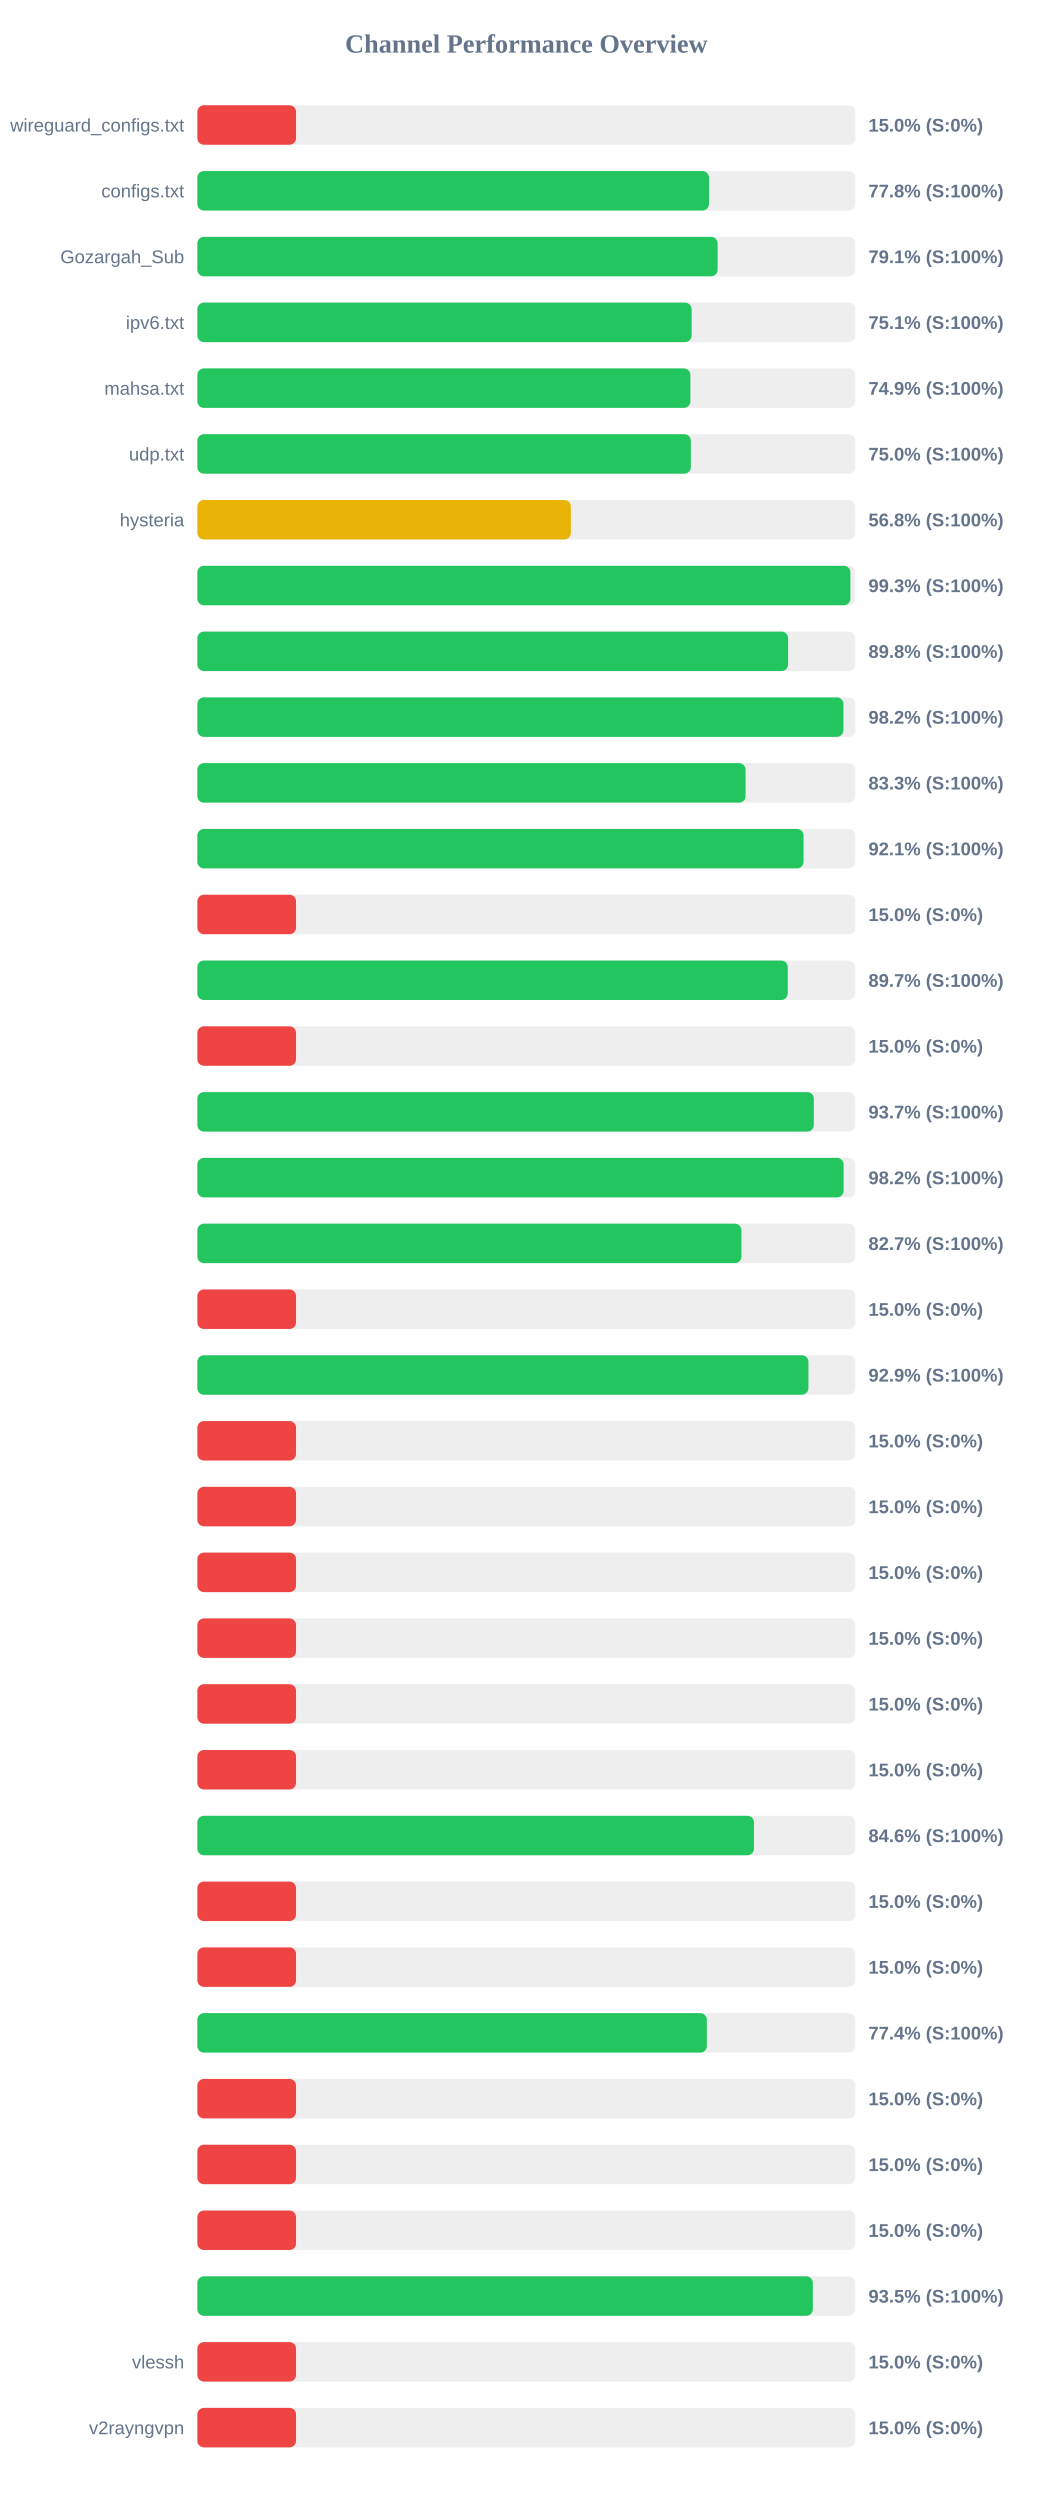
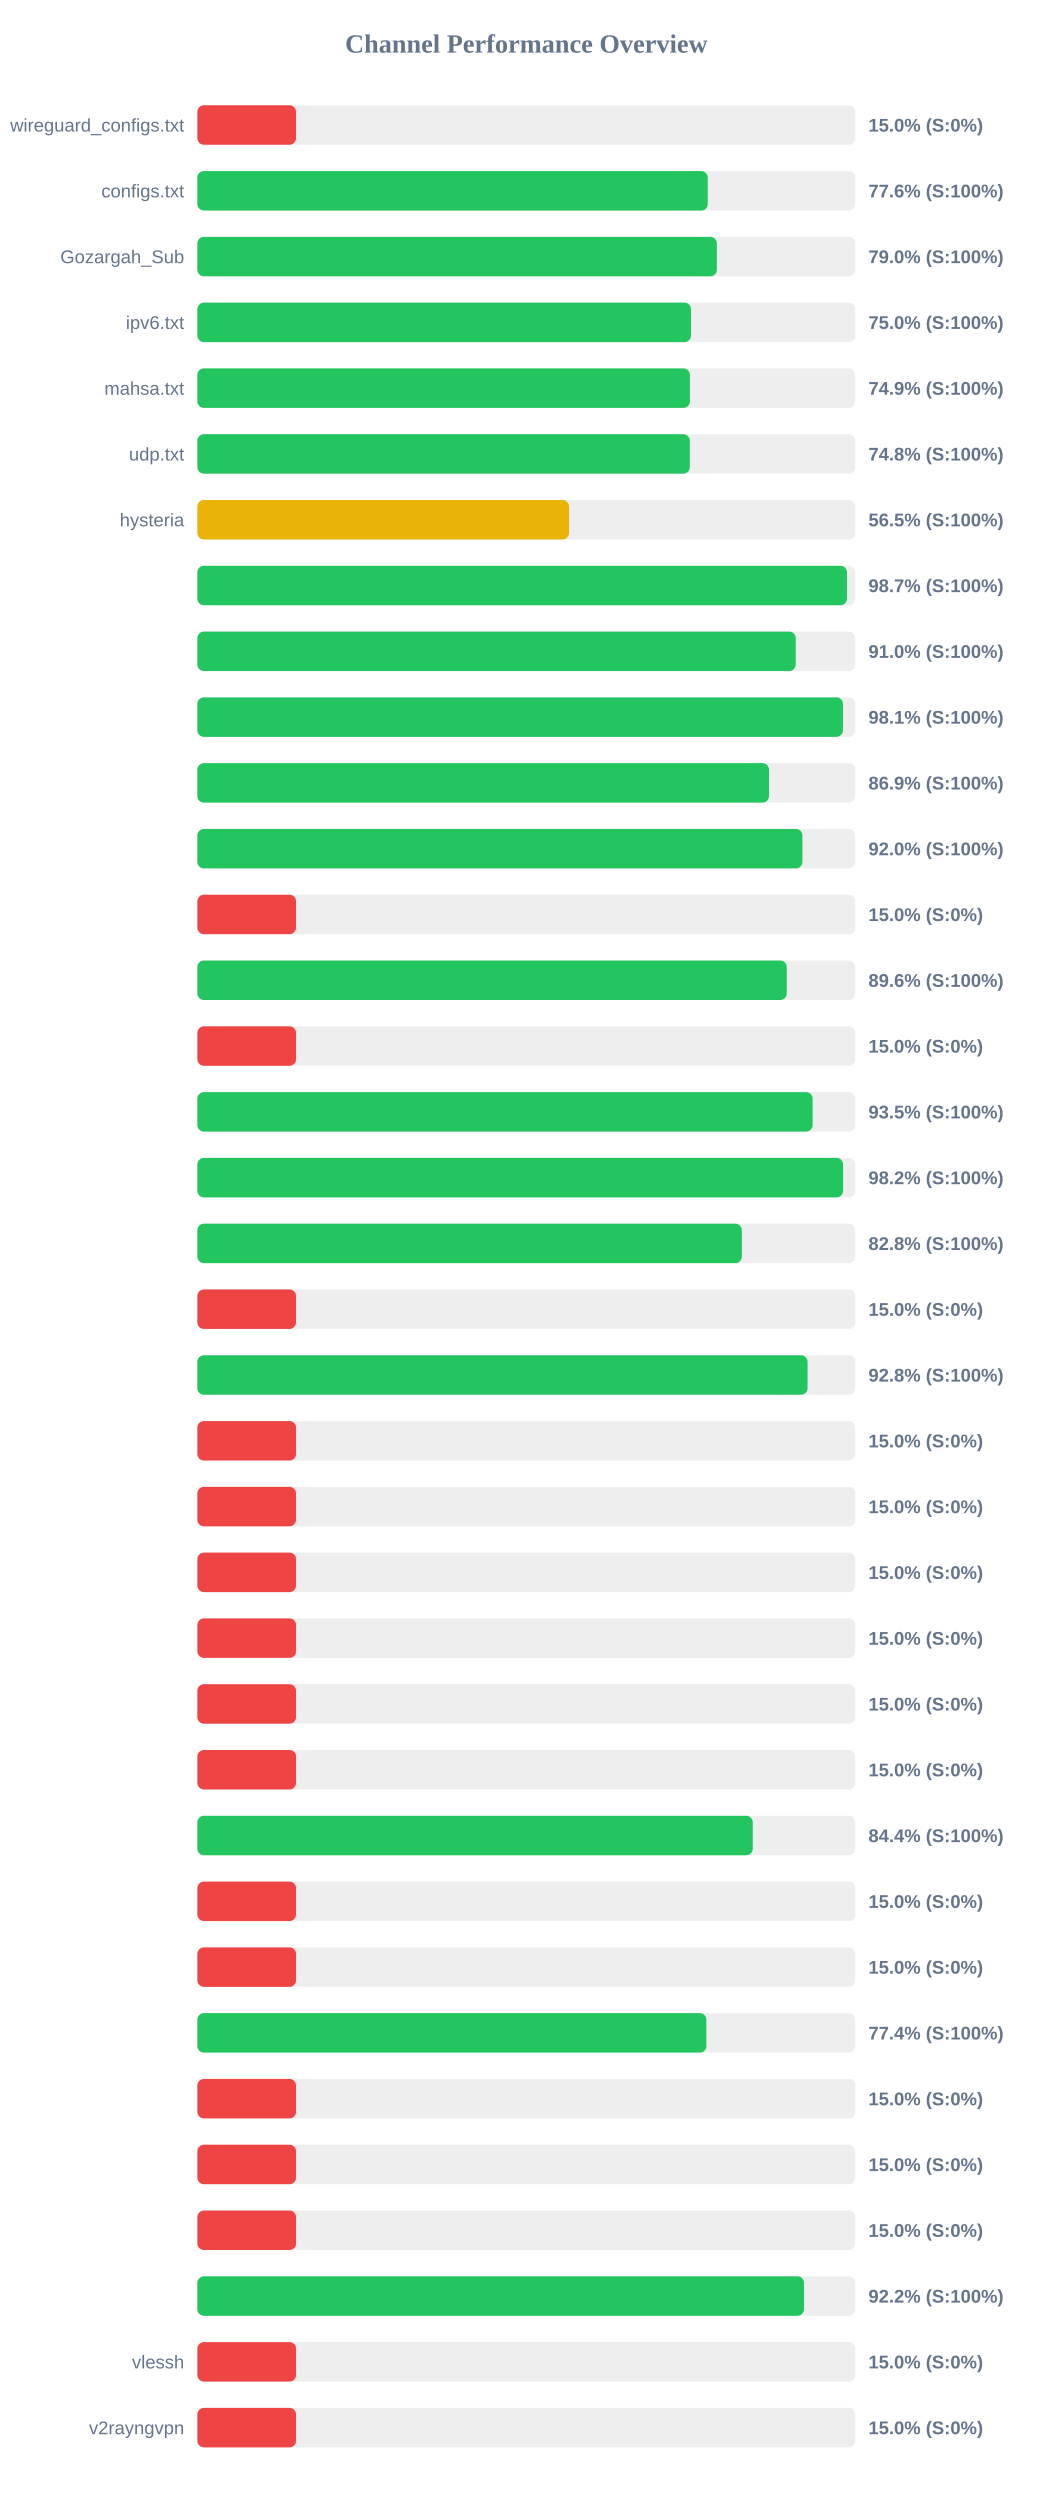
<svg xmlns="http://www.w3.org/2000/svg" width="800" height="1900" version="1.1">
  <style>
        .row { font: 14px Arial; fill: #64748b; }
        .score { font: bold 14px Arial; fill: #64748b; }
    </style>
  <text x="400" y="40" text-anchor="middle" font-size="20px" font-weight="bold" fill="#64748b">Channel Performance Overview</text>
  <rect x="150" y="80" width="500" height="30" fill="#eee" rx="5" />
  <rect x="150" y="80" width="75.0" height="30" fill="#ef4444" rx="5" />
  <text x="140" y="100" text-anchor="end" class="row">wireguard_configs.txt</text>
  <text x="660" y="100" text-anchor="start" class="score">15.0% (S:0%)</text>
  <rect x="150" y="130" width="500" height="30" fill="#eee" rx="5" />
-   <rect x="150" y="130" width="388.85" height="30" fill="#22c55e" rx="5" />
+   <rect x="150" y="130" width="387.9" height="30" fill="#22c55e" rx="5" />
  <text x="140" y="150" text-anchor="end" class="row">configs.txt</text>
-   <text x="660" y="150" text-anchor="start" class="score">77.8% (S:100%)</text>
+   <text x="660" y="150" text-anchor="start" class="score">77.6% (S:100%)</text>
  <rect x="150" y="180" width="500" height="30" fill="#eee" rx="5" />
-   <rect x="150" y="180" width="395.4" height="30" fill="#22c55e" rx="5" />
+   <rect x="150" y="180" width="394.8" height="30" fill="#22c55e" rx="5" />
  <text x="140" y="200" text-anchor="end" class="row">Gozargah_Sub</text>
-   <text x="660" y="200" text-anchor="start" class="score">79.1% (S:100%)</text>
+   <text x="660" y="200" text-anchor="start" class="score">79.0% (S:100%)</text>
  <rect x="150" y="230" width="500" height="30" fill="#eee" rx="5" />
-   <rect x="150" y="230" width="375.65" height="30" fill="#22c55e" rx="5" />
+   <rect x="150" y="230" width="375.15" height="30" fill="#22c55e" rx="5" />
  <text x="140" y="250" text-anchor="end" class="row">ipv6.txt</text>
-   <text x="660" y="250" text-anchor="start" class="score">75.1% (S:100%)</text>
+   <text x="660" y="250" text-anchor="start" class="score">75.0% (S:100%)</text>
  <rect x="150" y="280" width="500" height="30" fill="#eee" rx="5" />
-   <rect x="150" y="280" width="374.7" height="30" fill="#22c55e" rx="5" />
+   <rect x="150" y="280" width="374.35" height="30" fill="#22c55e" rx="5" />
  <text x="140" y="300" text-anchor="end" class="row">mahsa.txt</text>
  <text x="660" y="300" text-anchor="start" class="score">74.9% (S:100%)</text>
  <rect x="150" y="330" width="500" height="30" fill="#eee" rx="5" />
-   <rect x="150" y="330" width="375.05" height="30" fill="#22c55e" rx="5" />
+   <rect x="150" y="330" width="374.25" height="30" fill="#22c55e" rx="5" />
  <text x="140" y="350" text-anchor="end" class="row">udp.txt</text>
-   <text x="660" y="350" text-anchor="start" class="score">75.0% (S:100%)</text>
+   <text x="660" y="350" text-anchor="start" class="score">74.8% (S:100%)</text>
  <rect x="150" y="380" width="500" height="30" fill="#eee" rx="5" />
-   <rect x="150" y="380" width="283.85" height="30" fill="#eab308" rx="5" />
+   <rect x="150" y="380" width="282.45" height="30" fill="#eab308" rx="5" />
  <text x="140" y="400" text-anchor="end" class="row">hysteria</text>
-   <text x="660" y="400" text-anchor="start" class="score">56.8% (S:100%)</text>
+   <text x="660" y="400" text-anchor="start" class="score">56.5% (S:100%)</text>
  <rect x="150" y="430" width="500" height="30" fill="#eee" rx="5" />
-   <rect x="150" y="430" width="496.3" height="30" fill="#22c55e" rx="5" />
+   <rect x="150" y="430" width="493.7" height="30" fill="#22c55e" rx="5" />
  <text x="140" y="450" text-anchor="end" class="row" />
-   <text x="660" y="450" text-anchor="start" class="score">99.3% (S:100%)</text>
+   <text x="660" y="450" text-anchor="start" class="score">98.7% (S:100%)</text>
  <rect x="150" y="480" width="500" height="30" fill="#eee" rx="5" />
-   <rect x="150" y="480" width="448.95" height="30" fill="#22c55e" rx="5" />
+   <rect x="150" y="480" width="454.75" height="30" fill="#22c55e" rx="5" />
  <text x="140" y="500" text-anchor="end" class="row" />
-   <text x="660" y="500" text-anchor="start" class="score">89.8% (S:100%)</text>
+   <text x="660" y="500" text-anchor="start" class="score">91.0% (S:100%)</text>
  <rect x="150" y="530" width="500" height="30" fill="#eee" rx="5" />
-   <rect x="150" y="530" width="491.0" height="30" fill="#22c55e" rx="5" />
+   <rect x="150" y="530" width="490.65" height="30" fill="#22c55e" rx="5" />
  <text x="140" y="550" text-anchor="end" class="row" />
-   <text x="660" y="550" text-anchor="start" class="score">98.2% (S:100%)</text>
+   <text x="660" y="550" text-anchor="start" class="score">98.1% (S:100%)</text>
  <rect x="150" y="580" width="500" height="30" fill="#eee" rx="5" />
-   <rect x="150" y="580" width="416.65" height="30" fill="#22c55e" rx="5" />
+   <rect x="150" y="580" width="434.45" height="30" fill="#22c55e" rx="5" />
  <text x="140" y="600" text-anchor="end" class="row" />
-   <text x="660" y="600" text-anchor="start" class="score">83.3% (S:100%)</text>
+   <text x="660" y="600" text-anchor="start" class="score">86.9% (S:100%)</text>
  <rect x="150" y="630" width="500" height="30" fill="#eee" rx="5" />
-   <rect x="150" y="630" width="460.7" height="30" fill="#22c55e" rx="5" />
+   <rect x="150" y="630" width="459.85" height="30" fill="#22c55e" rx="5" />
  <text x="140" y="650" text-anchor="end" class="row" />
-   <text x="660" y="650" text-anchor="start" class="score">92.1% (S:100%)</text>
+   <text x="660" y="650" text-anchor="start" class="score">92.0% (S:100%)</text>
  <rect x="150" y="680" width="500" height="30" fill="#eee" rx="5" />
  <rect x="150" y="680" width="75.0" height="30" fill="#ef4444" rx="5" />
  <text x="140" y="700" text-anchor="end" class="row" />
  <text x="660" y="700" text-anchor="start" class="score">15.0% (S:0%)</text>
  <rect x="150" y="730" width="500" height="30" fill="#eee" rx="5" />
-   <rect x="150" y="730" width="448.7" height="30" fill="#22c55e" rx="5" />
+   <rect x="150" y="730" width="447.95" height="30" fill="#22c55e" rx="5" />
  <text x="140" y="750" text-anchor="end" class="row" />
-   <text x="660" y="750" text-anchor="start" class="score">89.7% (S:100%)</text>
+   <text x="660" y="750" text-anchor="start" class="score">89.6% (S:100%)</text>
  <rect x="150" y="780" width="500" height="30" fill="#eee" rx="5" />
  <rect x="150" y="780" width="75.0" height="30" fill="#ef4444" rx="5" />
  <text x="140" y="800" text-anchor="end" class="row" />
  <text x="660" y="800" text-anchor="start" class="score">15.0% (S:0%)</text>
  <rect x="150" y="830" width="500" height="30" fill="#eee" rx="5" />
-   <rect x="150" y="830" width="468.5" height="30" fill="#22c55e" rx="5" />
+   <rect x="150" y="830" width="467.6" height="30" fill="#22c55e" rx="5" />
  <text x="140" y="850" text-anchor="end" class="row" />
-   <text x="660" y="850" text-anchor="start" class="score">93.7% (S:100%)</text>
+   <text x="660" y="850" text-anchor="start" class="score">93.5% (S:100%)</text>
  <rect x="150" y="880" width="500" height="30" fill="#eee" rx="5" />
-   <rect x="150" y="880" width="491.15" height="30" fill="#22c55e" rx="5" />
+   <rect x="150" y="880" width="490.75" height="30" fill="#22c55e" rx="5" />
  <text x="140" y="900" text-anchor="end" class="row" />
  <text x="660" y="900" text-anchor="start" class="score">98.2% (S:100%)</text>
  <rect x="150" y="930" width="500" height="30" fill="#eee" rx="5" />
-   <rect x="150" y="930" width="413.5" height="30" fill="#22c55e" rx="5" />
+   <rect x="150" y="930" width="413.8" height="30" fill="#22c55e" rx="5" />
  <text x="140" y="950" text-anchor="end" class="row" />
-   <text x="660" y="950" text-anchor="start" class="score">82.7% (S:100%)</text>
+   <text x="660" y="950" text-anchor="start" class="score">82.8% (S:100%)</text>
  <rect x="150" y="980" width="500" height="30" fill="#eee" rx="5" />
  <rect x="150" y="980" width="75.0" height="30" fill="#ef4444" rx="5" />
  <text x="140" y="1000" text-anchor="end" class="row" />
  <text x="660" y="1000" text-anchor="start" class="score">15.0% (S:0%)</text>
  <rect x="150" y="1030" width="500" height="30" fill="#eee" rx="5" />
-   <rect x="150" y="1030" width="464.4" height="30" fill="#22c55e" rx="5" />
+   <rect x="150" y="1030" width="463.75" height="30" fill="#22c55e" rx="5" />
  <text x="140" y="1050" text-anchor="end" class="row" />
-   <text x="660" y="1050" text-anchor="start" class="score">92.9% (S:100%)</text>
+   <text x="660" y="1050" text-anchor="start" class="score">92.8% (S:100%)</text>
  <rect x="150" y="1080" width="500" height="30" fill="#eee" rx="5" />
  <rect x="150" y="1080" width="75.0" height="30" fill="#ef4444" rx="5" />
  <text x="140" y="1100" text-anchor="end" class="row" />
  <text x="660" y="1100" text-anchor="start" class="score">15.0% (S:0%)</text>
  <rect x="150" y="1130" width="500" height="30" fill="#eee" rx="5" />
  <rect x="150" y="1130" width="75.0" height="30" fill="#ef4444" rx="5" />
  <text x="140" y="1150" text-anchor="end" class="row" />
  <text x="660" y="1150" text-anchor="start" class="score">15.0% (S:0%)</text>
  <rect x="150" y="1180" width="500" height="30" fill="#eee" rx="5" />
  <rect x="150" y="1180" width="75.0" height="30" fill="#ef4444" rx="5" />
  <text x="140" y="1200" text-anchor="end" class="row" />
  <text x="660" y="1200" text-anchor="start" class="score">15.0% (S:0%)</text>
  <rect x="150" y="1230" width="500" height="30" fill="#eee" rx="5" />
  <rect x="150" y="1230" width="75.0" height="30" fill="#ef4444" rx="5" />
  <text x="140" y="1250" text-anchor="end" class="row" />
  <text x="660" y="1250" text-anchor="start" class="score">15.0% (S:0%)</text>
  <rect x="150" y="1280" width="500" height="30" fill="#eee" rx="5" />
  <rect x="150" y="1280" width="75.0" height="30" fill="#ef4444" rx="5" />
  <text x="140" y="1300" text-anchor="end" class="row" />
  <text x="660" y="1300" text-anchor="start" class="score">15.0% (S:0%)</text>
  <rect x="150" y="1330" width="500" height="30" fill="#eee" rx="5" />
  <rect x="150" y="1330" width="75.0" height="30" fill="#ef4444" rx="5" />
  <text x="140" y="1350" text-anchor="end" class="row" />
  <text x="660" y="1350" text-anchor="start" class="score">15.0% (S:0%)</text>
  <rect x="150" y="1380" width="500" height="30" fill="#eee" rx="5" />
-   <rect x="150" y="1380" width="423.0" height="30" fill="#22c55e" rx="5" />
+   <rect x="150" y="1380" width="422.1" height="30" fill="#22c55e" rx="5" />
  <text x="140" y="1400" text-anchor="end" class="row" />
-   <text x="660" y="1400" text-anchor="start" class="score">84.6% (S:100%)</text>
+   <text x="660" y="1400" text-anchor="start" class="score">84.4% (S:100%)</text>
  <rect x="150" y="1430" width="500" height="30" fill="#eee" rx="5" />
  <rect x="150" y="1430" width="75.0" height="30" fill="#ef4444" rx="5" />
  <text x="140" y="1450" text-anchor="end" class="row" />
  <text x="660" y="1450" text-anchor="start" class="score">15.0% (S:0%)</text>
  <rect x="150" y="1480" width="500" height="30" fill="#eee" rx="5" />
  <rect x="150" y="1480" width="75.0" height="30" fill="#ef4444" rx="5" />
  <text x="140" y="1500" text-anchor="end" class="row" />
  <text x="660" y="1500" text-anchor="start" class="score">15.0% (S:0%)</text>
  <rect x="150" y="1530" width="500" height="30" fill="#eee" rx="5" />
-   <rect x="150" y="1530" width="387.2" height="30" fill="#22c55e" rx="5" />
+   <rect x="150" y="1530" width="386.85" height="30" fill="#22c55e" rx="5" />
  <text x="140" y="1550" text-anchor="end" class="row" />
  <text x="660" y="1550" text-anchor="start" class="score">77.4% (S:100%)</text>
  <rect x="150" y="1580" width="500" height="30" fill="#eee" rx="5" />
  <rect x="150" y="1580" width="75.0" height="30" fill="#ef4444" rx="5" />
  <text x="140" y="1600" text-anchor="end" class="row" />
  <text x="660" y="1600" text-anchor="start" class="score">15.0% (S:0%)</text>
  <rect x="150" y="1630" width="500" height="30" fill="#eee" rx="5" />
  <rect x="150" y="1630" width="75.0" height="30" fill="#ef4444" rx="5" />
  <text x="140" y="1650" text-anchor="end" class="row" />
  <text x="660" y="1650" text-anchor="start" class="score">15.0% (S:0%)</text>
  <rect x="150" y="1680" width="500" height="30" fill="#eee" rx="5" />
  <rect x="150" y="1680" width="75.0" height="30" fill="#ef4444" rx="5" />
  <text x="140" y="1700" text-anchor="end" class="row" />
  <text x="660" y="1700" text-anchor="start" class="score">15.0% (S:0%)</text>
  <rect x="150" y="1730" width="500" height="30" fill="#eee" rx="5" />
-   <rect x="150" y="1730" width="467.75" height="30" fill="#22c55e" rx="5" />
+   <rect x="150" y="1730" width="461.05" height="30" fill="#22c55e" rx="5" />
  <text x="140" y="1750" text-anchor="end" class="row" />
-   <text x="660" y="1750" text-anchor="start" class="score">93.5% (S:100%)</text>
+   <text x="660" y="1750" text-anchor="start" class="score">92.2% (S:100%)</text>
  <rect x="150" y="1780" width="500" height="30" fill="#eee" rx="5" />
  <rect x="150" y="1780" width="75.0" height="30" fill="#ef4444" rx="5" />
  <text x="140" y="1800" text-anchor="end" class="row">vlessh</text>
  <text x="660" y="1800" text-anchor="start" class="score">15.0% (S:0%)</text>
  <rect x="150" y="1830" width="500" height="30" fill="#eee" rx="5" />
  <rect x="150" y="1830" width="75.0" height="30" fill="#ef4444" rx="5" />
  <text x="140" y="1850" text-anchor="end" class="row">v2rayngvpn</text>
  <text x="660" y="1850" text-anchor="start" class="score">15.0% (S:0%)</text>
</svg>
